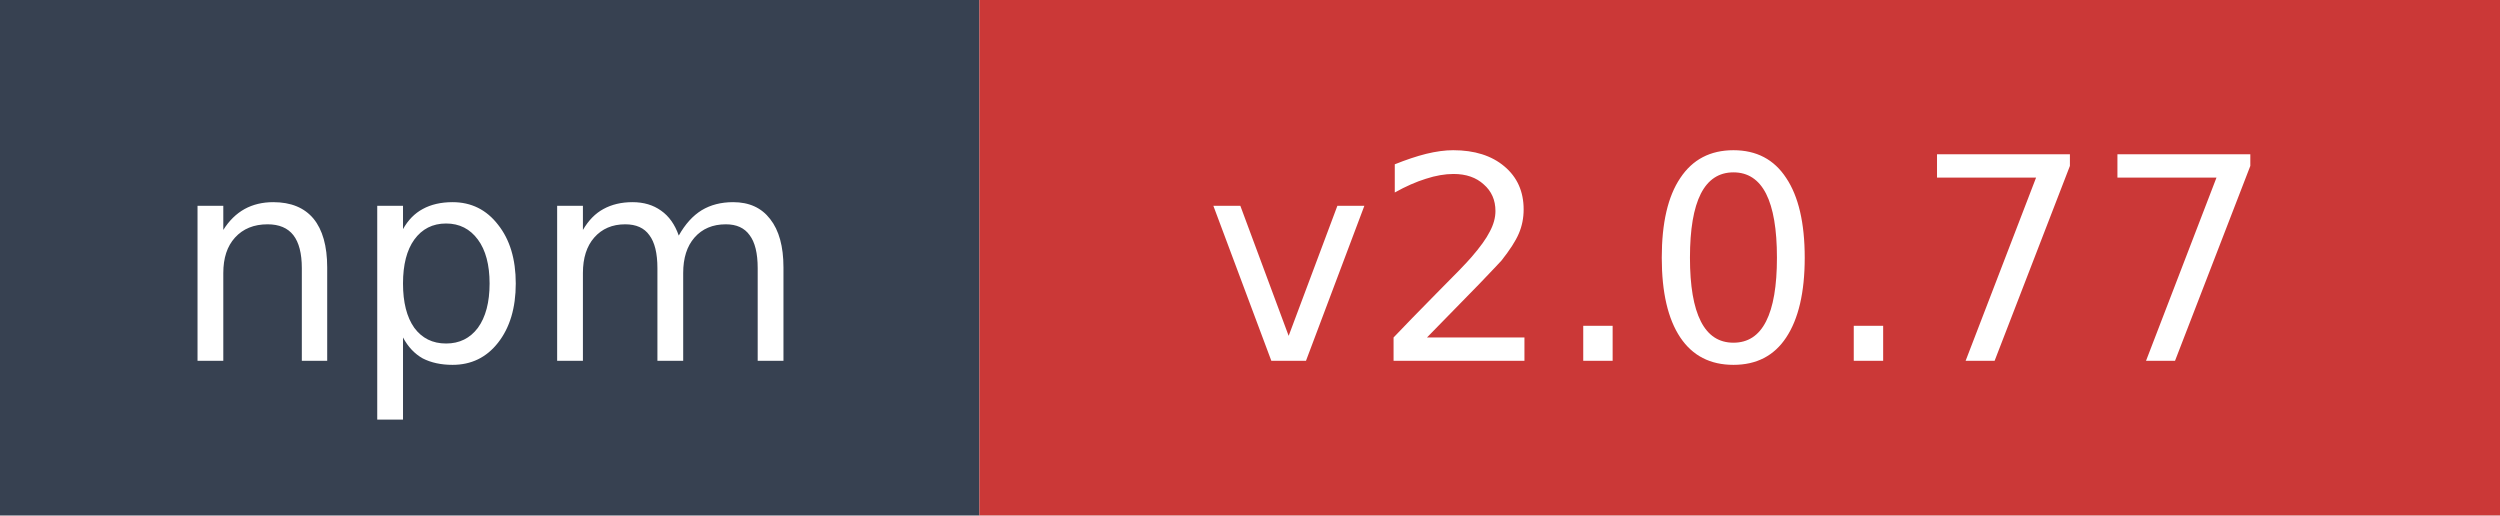
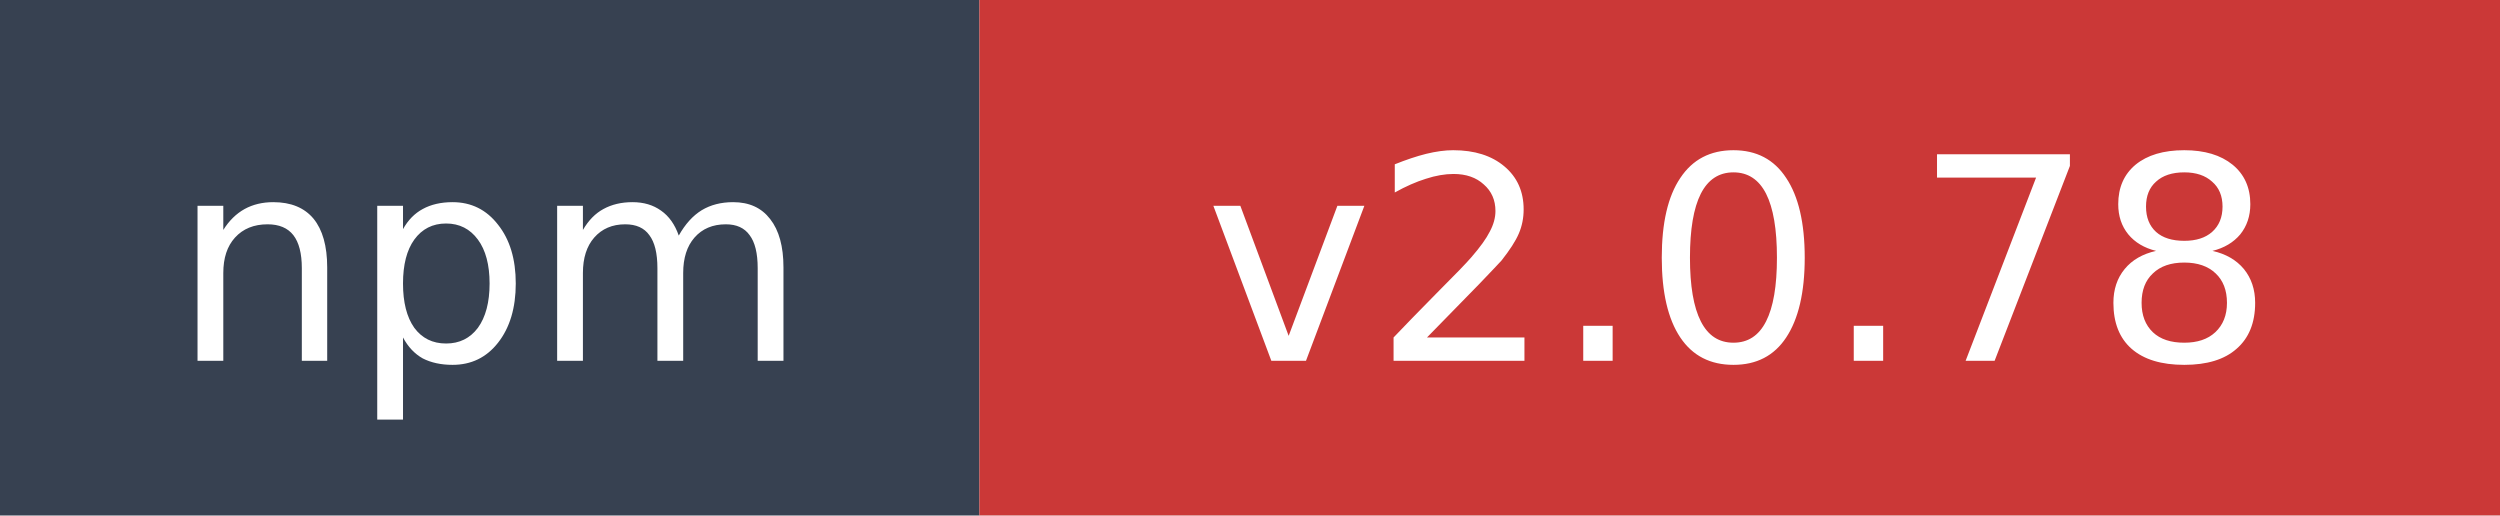
- <svg xmlns="http://www.w3.org/2000/svg" width="97" height="20" role="img" aria-label="npm: v2.0.77">
+ <svg xmlns="http://www.w3.org/2000/svg" width="97" height="20" role="img" aria-label="npm: v2.0.78">
  <rect width="38" height="20" fill="#374151" />
  <rect x="38" width="59" height="20" fill="#cb3837" />
  <text x="19" y="14" fill="#ffffff" font-family="Verdana,Geneva,DejaVu Sans,sans-serif" font-size="11" text-anchor="middle">npm</text>
-   <text x="67.5" y="14" fill="#ffffff" font-family="Verdana,Geneva,DejaVu Sans,sans-serif" font-size="11" text-anchor="middle">v2.0.77</text>
+   <text x="67.5" y="14" fill="#ffffff" font-family="Verdana,Geneva,DejaVu Sans,sans-serif" font-size="11" text-anchor="middle">v2.0.78</text>
</svg>
